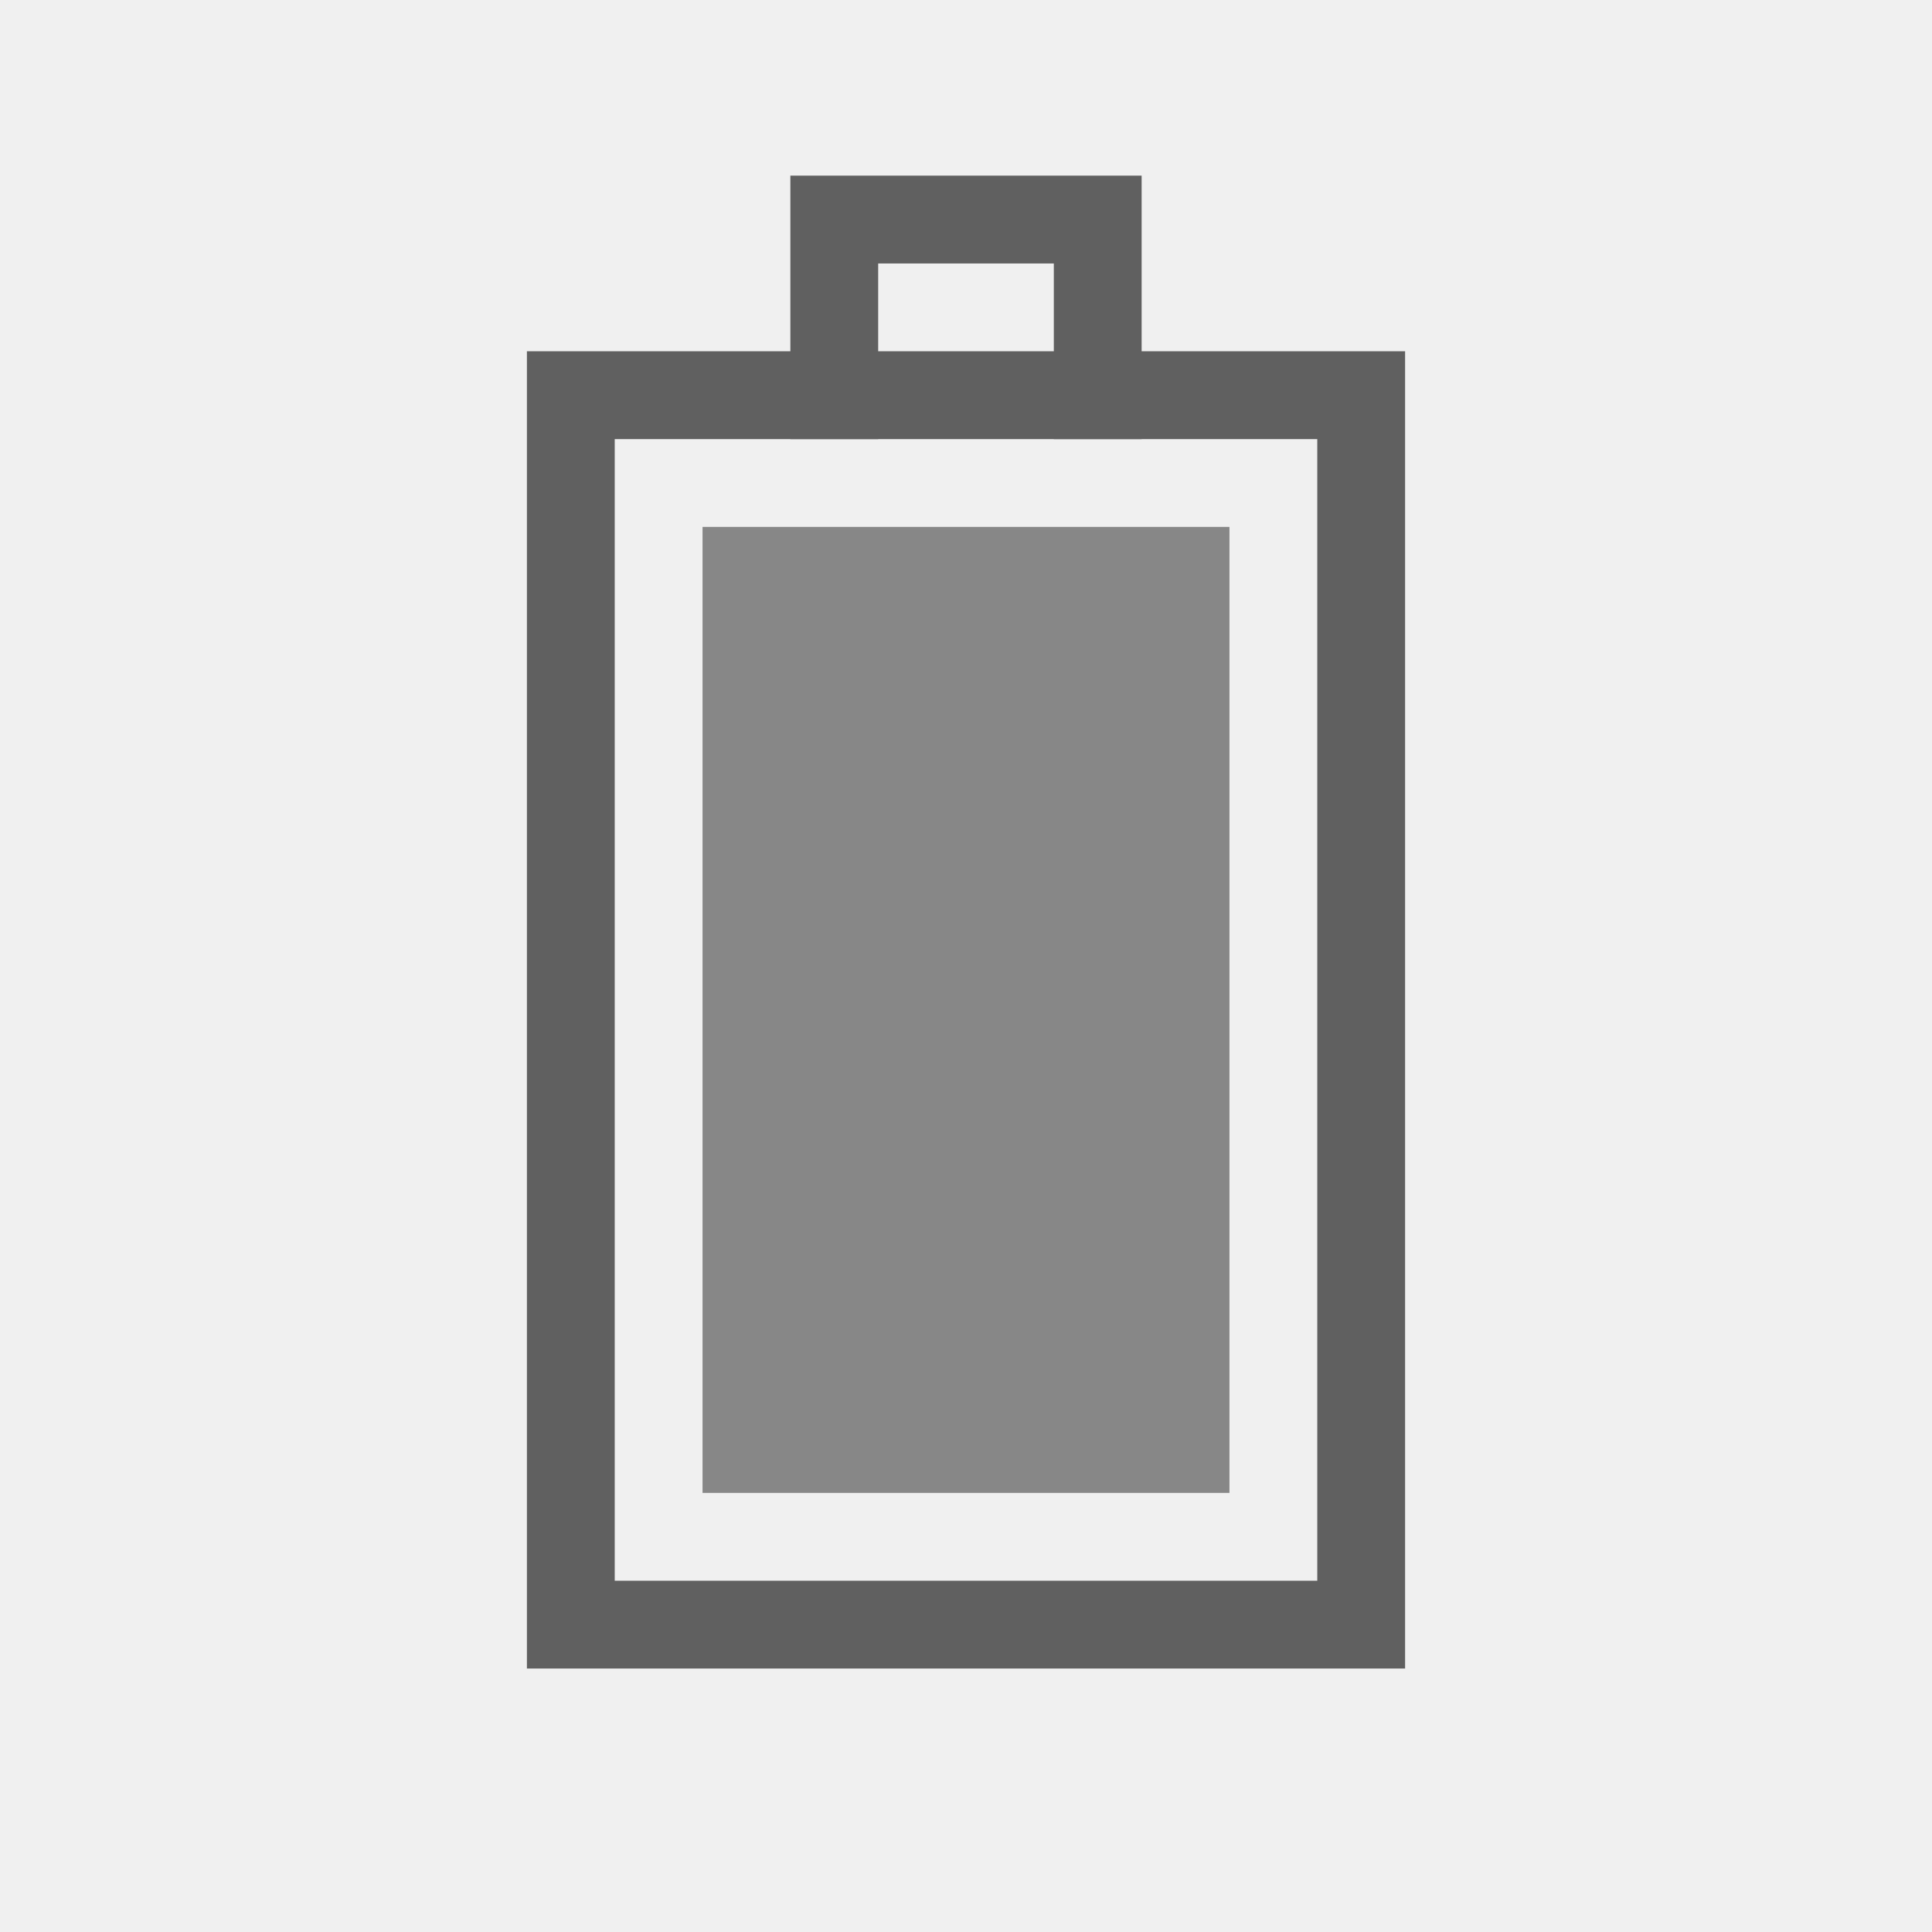
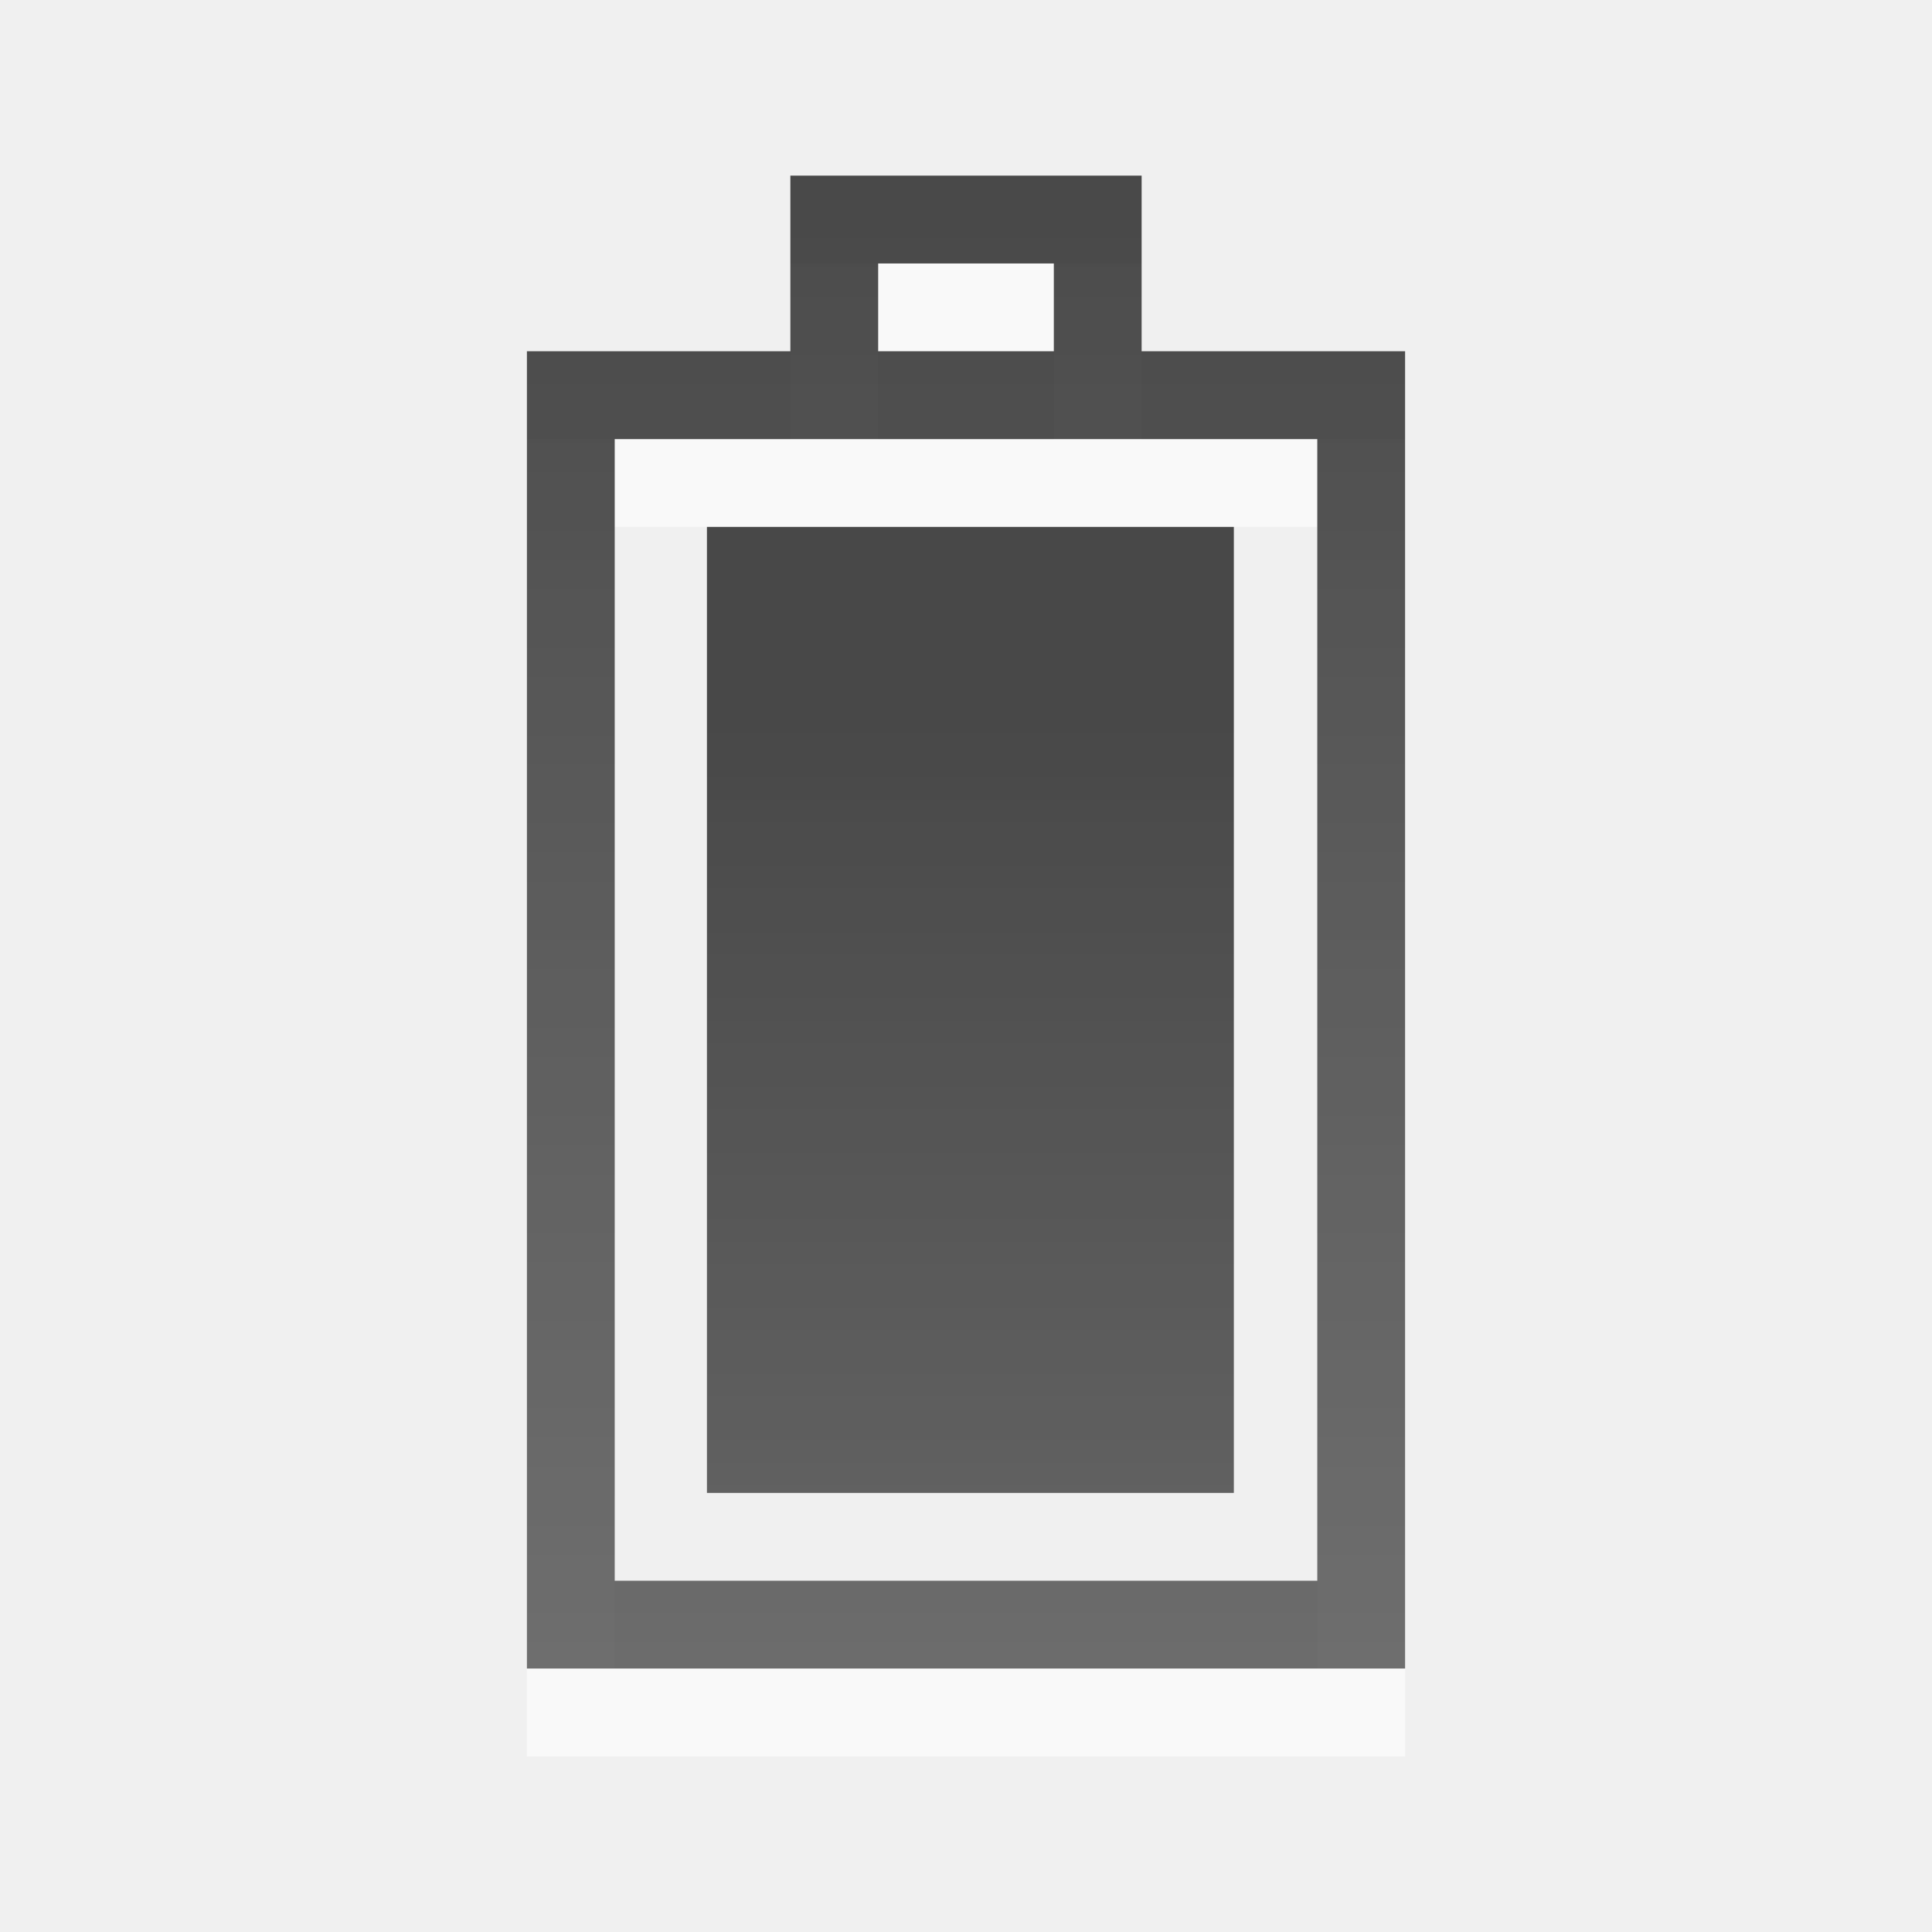
- <svg xmlns="http://www.w3.org/2000/svg" version="1.0" width="22" height="22" id="svg3196">
-   <defs id="defs3198" />
-   <rect width="14" height="9" rx="0" ry="0" x="-18.5" y="6.5" transform="matrix(0,-1,1,0,0,0)" id="rect2388" style="fill:none;stroke:#606060;stroke-width:1;stroke-linecap:square;stroke-linejoin:miter;stroke-miterlimit:4;stroke-opacity:1;stroke-dasharray:none;stroke-dashoffset:0;marker:none;visibility:visible;display:inline;overflow:visible;enable-background:accumulate" />
-   <path d="m 9.5,4.5 c 0,-0.667 0,-1.333 0,-2 1,0 2,0 3,0 0,0.667 0,1.333 0,2" id="rect3160" style="fill:none;stroke:#606060;stroke-width:1;stroke-linecap:square;stroke-linejoin:miter;stroke-miterlimit:4;stroke-opacity:1;stroke-dasharray:none;stroke-dashoffset:0;marker:none;visibility:visible;display:inline;overflow:visible;enable-background:accumulate" />
-   <rect width="11" height="6" x="-17" y="8" transform="matrix(0,-1,1,0,0,0)" id="rect3162" style="fill:#878787;fill-opacity:1;fill-rule:nonzero;stroke:none;stroke-width:1;marker:none;visibility:visible;display:inline;overflow:visible;enable-background:accumulate" />
+ <svg xmlns="http://www.w3.org/2000/svg" xmlns:xlink="http://www.w3.org/1999/xlink" version="1.0" width="22" height="22" id="svg3196">
+   <defs id="defs3198">
+     <linearGradient x1="12" y1="3" x2="12" y2="21" id="linearGradient3599" xlink:href="#linearGradient3587" gradientUnits="userSpaceOnUse" />
+     <linearGradient id="linearGradient3587">
+       <stop id="stop3589" style="stop-color:#000000;stop-opacity:1" offset="0" />
+       <stop id="stop3591" style="stop-color:#363636;stop-opacity:1" offset="1" />
+     </linearGradient>
+     <linearGradient x1="12" y1="3" x2="12" y2="21" id="linearGradient2847" xlink:href="#linearGradient3587" gradientUnits="userSpaceOnUse" />
+     <linearGradient x1="12" y1="3" x2="12" y2="21" id="linearGradient2850" xlink:href="#linearGradient3587" gradientUnits="userSpaceOnUse" gradientTransform="translate(-29.80508,-1.127119)" />
+     <linearGradient x1="12" y1="3" x2="12" y2="21" id="linearGradient2850-6" xlink:href="#linearGradient3587-8" gradientUnits="userSpaceOnUse" gradientTransform="translate(-29.80508,-1.127119)" />
+     <linearGradient id="linearGradient3587-8">
+       <stop id="stop3589-2" style="stop-color:#000000;stop-opacity:1" offset="0" />
+       <stop id="stop3591-3" style="stop-color:#363636;stop-opacity:1" offset="1" />
+     </linearGradient>
+     <linearGradient x1="11" y1="6" x2="11" y2="17" id="linearGradient3726" xlink:href="#linearGradient3587" gradientUnits="userSpaceOnUse" gradientTransform="translate(0.05,0)" />
+     <linearGradient x1="11" y1="6" x2="11" y2="17" id="linearGradient3726-1" xlink:href="#linearGradient3587-6" gradientUnits="userSpaceOnUse" gradientTransform="matrix(0.9302326,0,0,1.235955,12.8407,0.8089888)" />
+     <linearGradient id="linearGradient3587-6">
+       <stop id="stop3589-9" style="stop-color:#000000;stop-opacity:1" offset="0" />
+       <stop id="stop3591-7" style="stop-color:#363636;stop-opacity:1" offset="1" />
+     </linearGradient>
+     <linearGradient x1="11" y1="6" x2="11" y2="17" id="linearGradient3726-1-1" xlink:href="#linearGradient3587-6-5" gradientUnits="userSpaceOnUse" gradientTransform="matrix(0.9302326,0,0,1.235955,12.8407,0.8089888)" />
+     <linearGradient id="linearGradient3587-6-5">
+       <stop id="stop3589-9-2" style="stop-color:#000000;stop-opacity:1" offset="0" />
+       <stop id="stop3591-7-4" style="stop-color:#363636;stop-opacity:1" offset="1" />
+     </linearGradient>
+     <linearGradient x1="12" y1="3" x2="12" y2="21" id="linearGradient2850-6-3" xlink:href="#linearGradient3587-8-5" gradientUnits="userSpaceOnUse" gradientTransform="translate(-29.80508,-1.127119)" />
+     <linearGradient id="linearGradient3587-8-5">
+       <stop id="stop3589-2-7" style="stop-color:#000000;stop-opacity:1" offset="0" />
+       <stop id="stop3591-3-5" style="stop-color:#363636;stop-opacity:1" offset="1" />
+     </linearGradient>
+     <linearGradient x1="11" y1="6" x2="11" y2="17" id="linearGradient3821" xlink:href="#linearGradient3587-6" gradientUnits="userSpaceOnUse" gradientTransform="matrix(0.9302326,0,0,1.235955,2.840698,-40.19101)" />
+   </defs>
+   <path d="m 9.5,5.5 c 0,-0.667 0,-1.333 0,-2 1,0 2,0 3,0 0,0.667 0,1.333 0,2 m -6,14 0,-14 9,0 0,14 -9,0 z" id="rect3160-2" style="opacity:0.6;color:#000000;fill:none;stroke:#ffffff;stroke-width:1;stroke-linecap:butt;stroke-linejoin:miter;stroke-miterlimit:4;stroke-opacity:1;stroke-dasharray:none;stroke-dashoffset:0;marker:none;visibility:visible;display:inline;overflow:visible;enable-background:accumulate" />
+   <path d="m 9.5,4.5 c 0,-0.667 0,-1.333 0,-2 1,0 2,0 3,0 0,0.667 0,1.333 0,2 m -6,14 0,-14 9,0 0,14 -9,0 z" id="rect3160" style="opacity:0.7;color:#000000;fill:none;stroke:url(#linearGradient2850-6-3);stroke-width:1;stroke-linecap:butt;stroke-linejoin:miter;stroke-miterlimit:4;stroke-opacity:1;stroke-dasharray:none;stroke-dashoffset:0;marker:none;visibility:visible;display:inline;overflow:visible;enable-background:accumulate" />
+   <rect width="6" height="11" x="8.05" y="6" id="rect3728" style="opacity:0.7;color:#000000;fill:url(#linearGradient3726-1-1);fill-opacity:1;fill-rule:nonzero;stroke:none;stroke-width:1;marker:none;visibility:visible;display:inline;overflow:visible;enable-background:accumulate" />
</svg>
